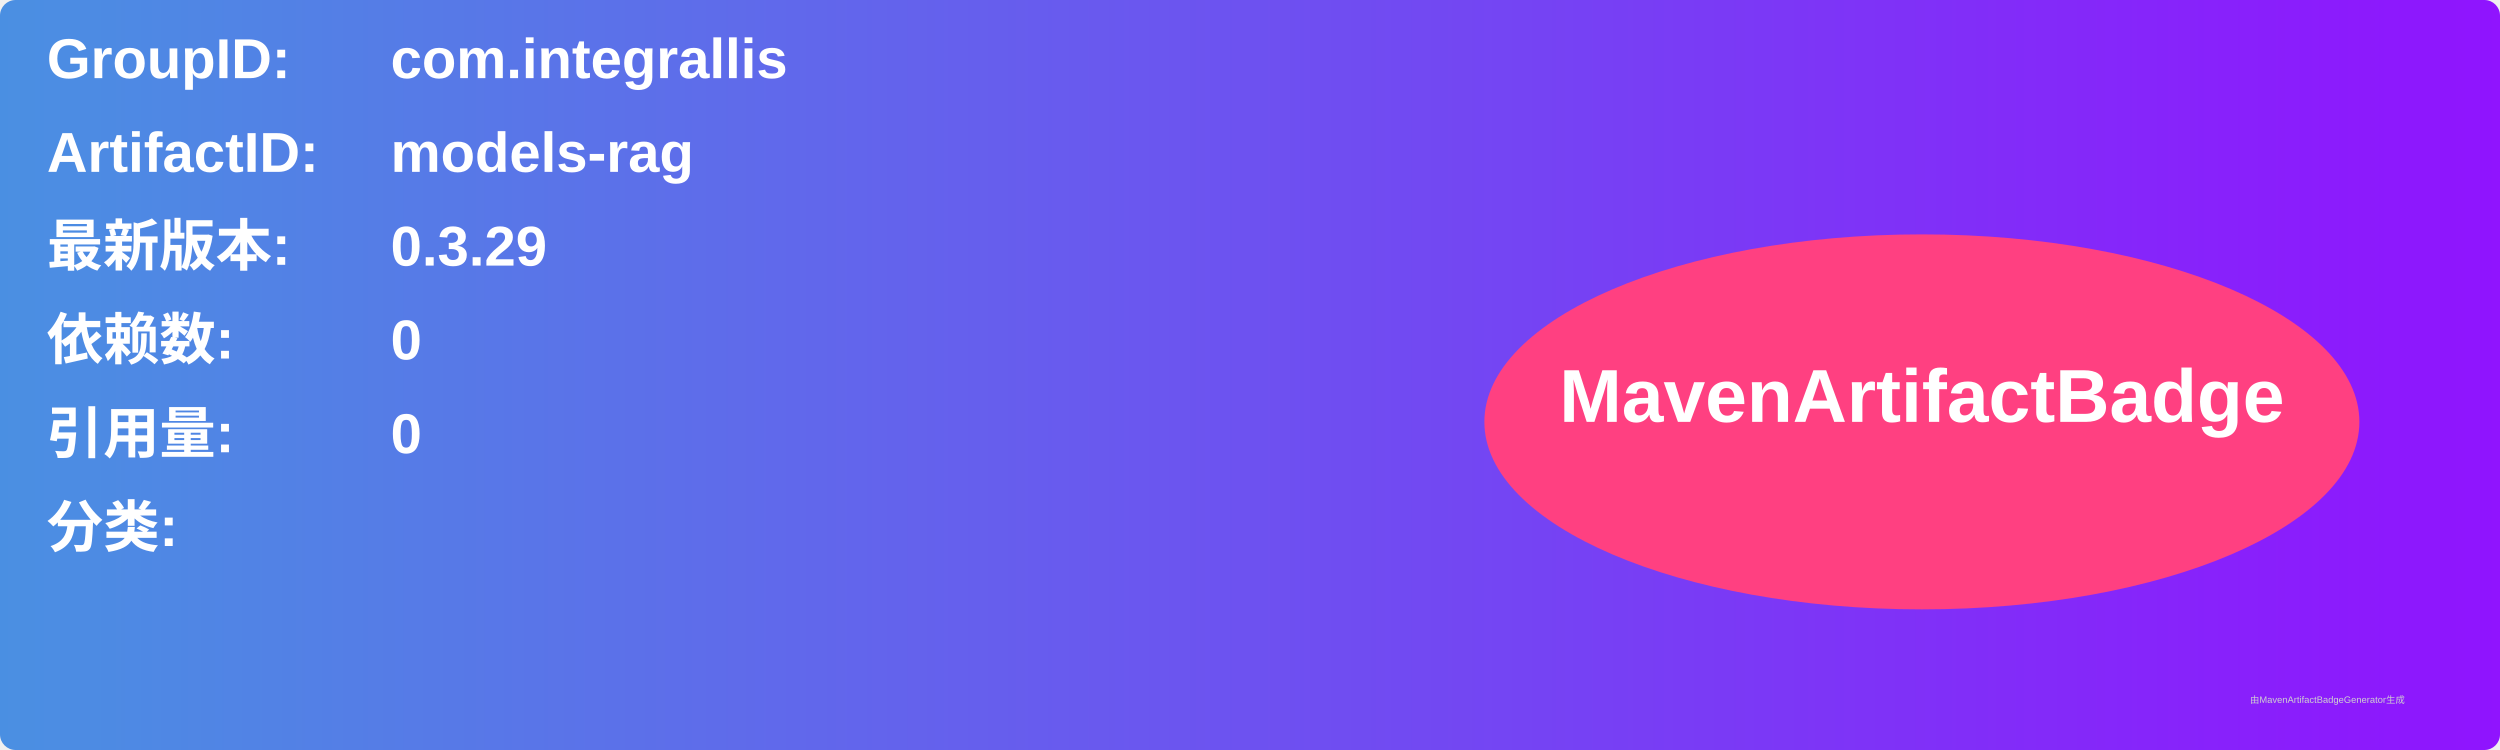
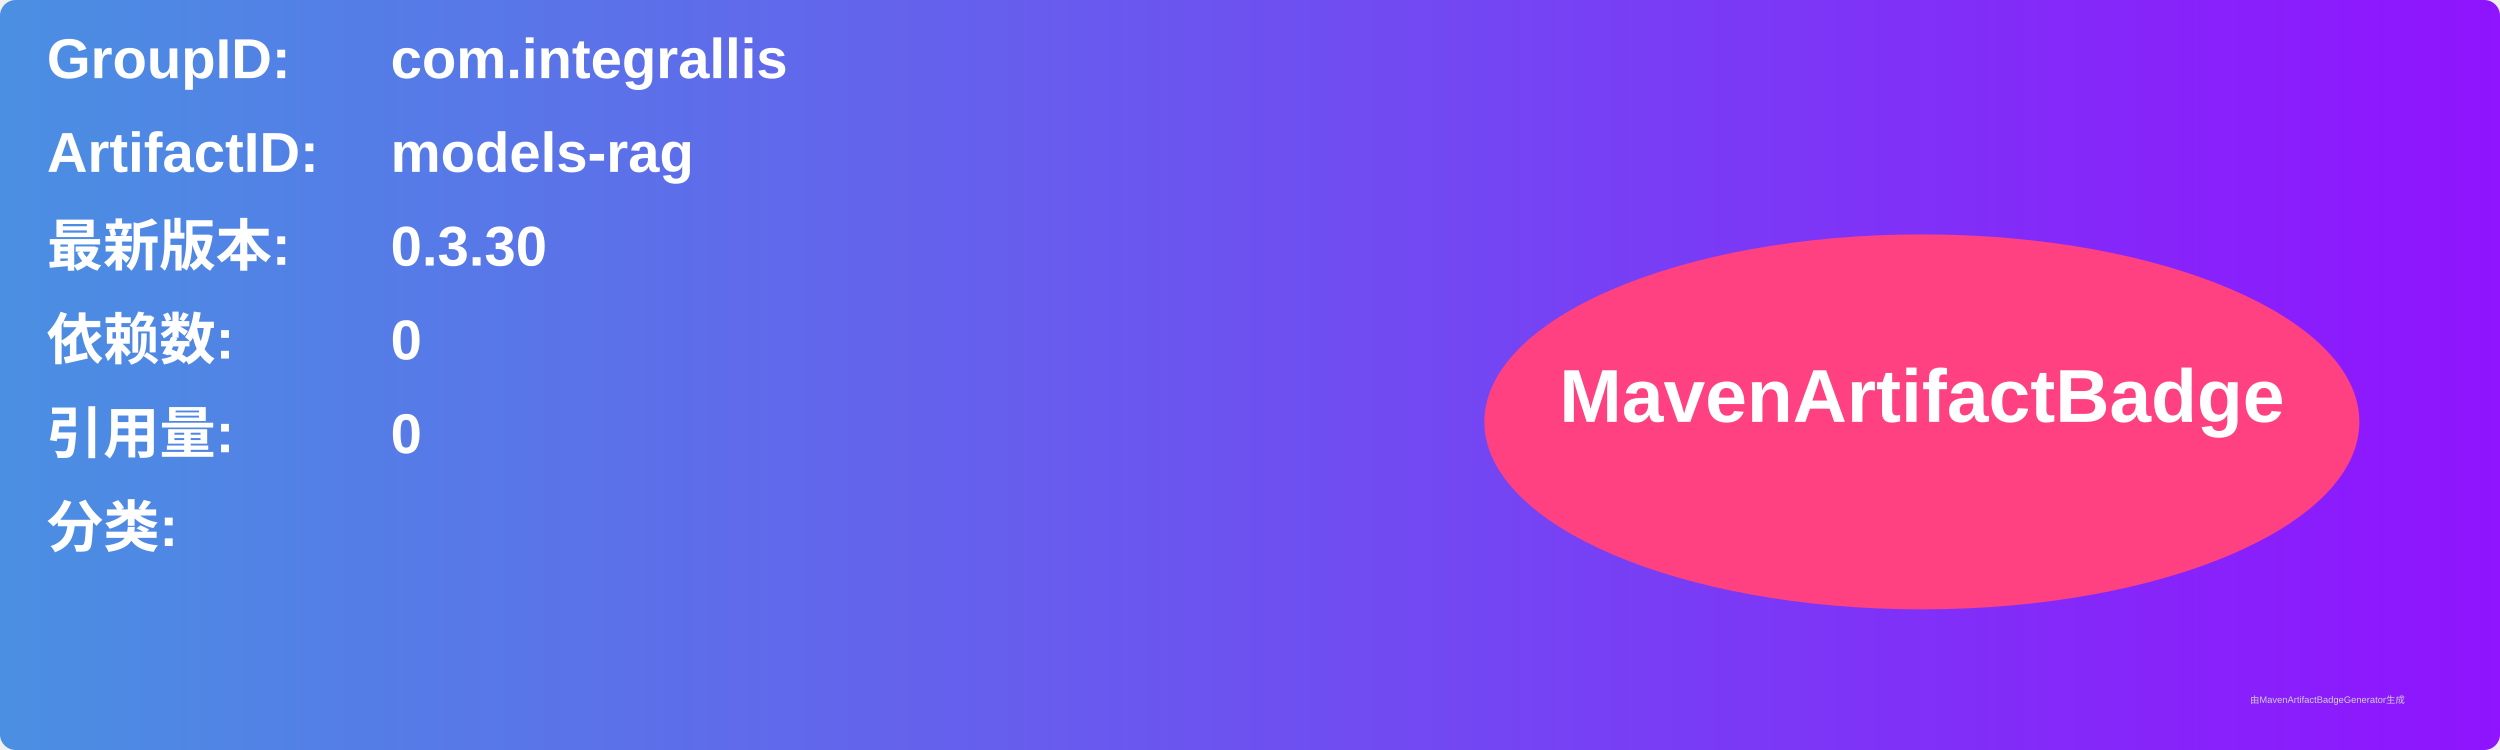
<svg xmlns="http://www.w3.org/2000/svg" width="800" height="240" viewBox="0 0 800 240">
  <linearGradient id="grad" x1="0%" y1="0%" x2="100%" y2="0%">
    <stop offset="0%" stop-color="#4a90e2" />
    <stop offset="100%" stop-color="#9013fe" />
  </linearGradient>
  <rect width="100%" height="100%" rx="5" ry="5" fill="url(#grad)" />
  <g transform="translate(15, 15)">
    <text x="0" y="10" font-family="Arial" font-size="18" fill="white" font-weight="bold" width="260">GroupID:</text>
    <text x="110" y="10" font-family="Arial" font-size="18" fill="white" font-weight="bold" width="460">com.integrallis</text>
    <text x="0" y="40" font-family="Arial" font-size="18" fill="white" font-weight="bold" width="260">ArtifactID:</text>
    <text x="110" y="40" font-family="Arial" font-size="18" fill="white" font-weight="bold" width="460">models-rag</text>
    <text x="0" y="70" font-family="Arial" font-size="18" fill="white" font-weight="bold">最新版本:</text>
    <text x="110" y="70" font-family="Arial" font-size="18" fill="white" font-weight="bold">
-       <tspan font-weight="bold">0.3.29</tspan>
+       <tspan font-weight="bold">0.3.30</tspan>
    </text>
    <text x="0" y="100" font-family="Arial" font-size="18" fill="white" font-weight="bold">依赖数: </text>
    <text x="110" y="100" font-family="Arial" font-size="18" fill="white">
      <tspan font-weight="bold">0</tspan>
    </text>
    <text x="0" y="130" font-family="Arial" font-size="18" fill="white" font-weight="bold">引用量: </text>
    <text x="110" y="130" font-family="Arial" font-size="18" fill="white">
      <tspan font-weight="bold">0</tspan>
    </text>
    <text x="0" y="160" font-family="Arial" font-size="18" fill="white" font-weight="bold">分类:</text>
    <text x="10" y="190" font-family="Arial" font-size="10" fill="white">
      <tspan font-weight="bold" />
    </text>
    <ellipse cx="600" cy="120" rx="140" ry="60" fill="#ff4081" />
    <text x="600" y="120" text-anchor="middle" font-family="Arial" font-size="24" fill="white" font-weight="bold">MavenArtifactBadge</text>
  </g>
  <text x="720" y="225" font-family="Arial" font-size="3" fill="#d0d0d0">由MavenArtifactBadgeGenerator生成</text>
</svg>
